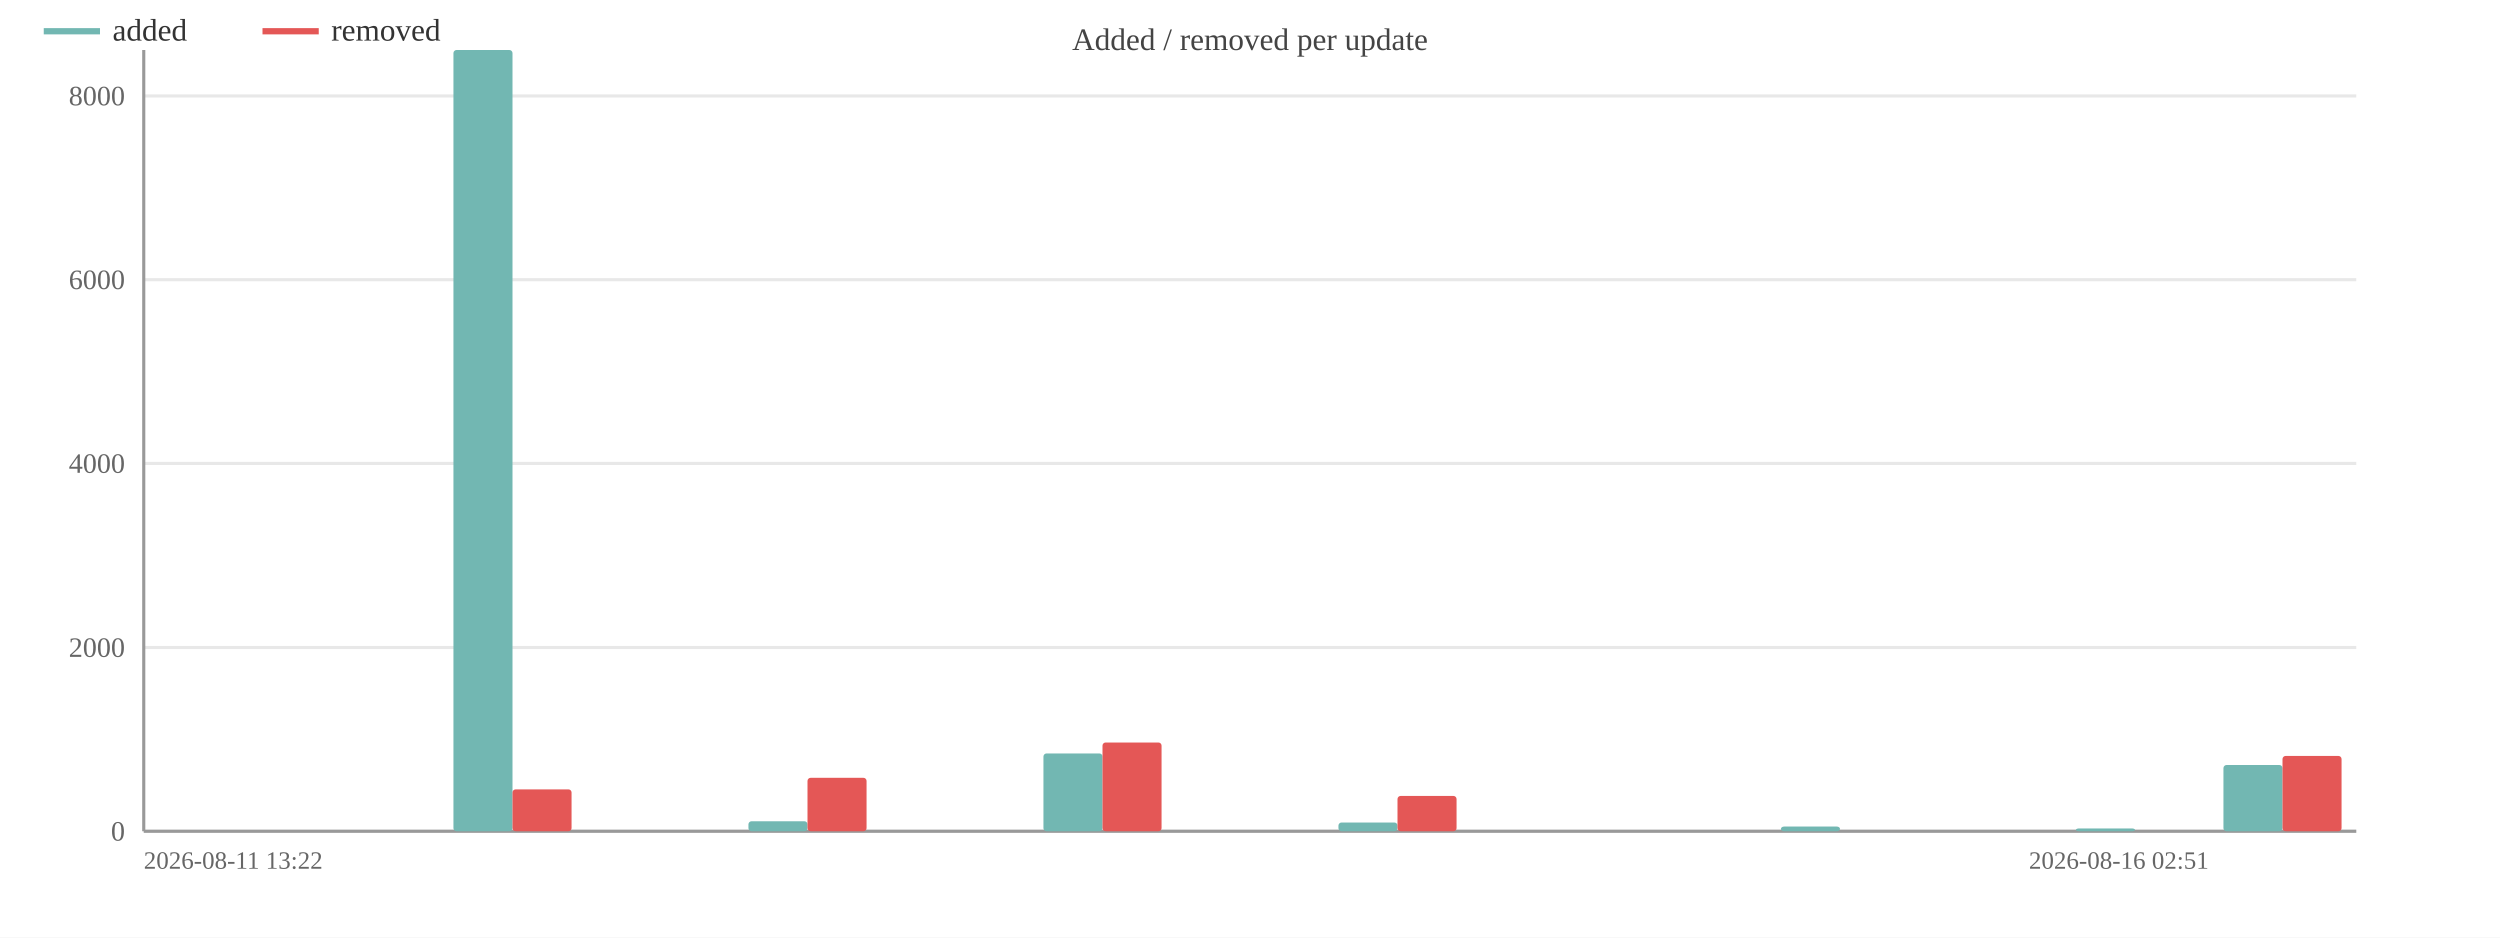
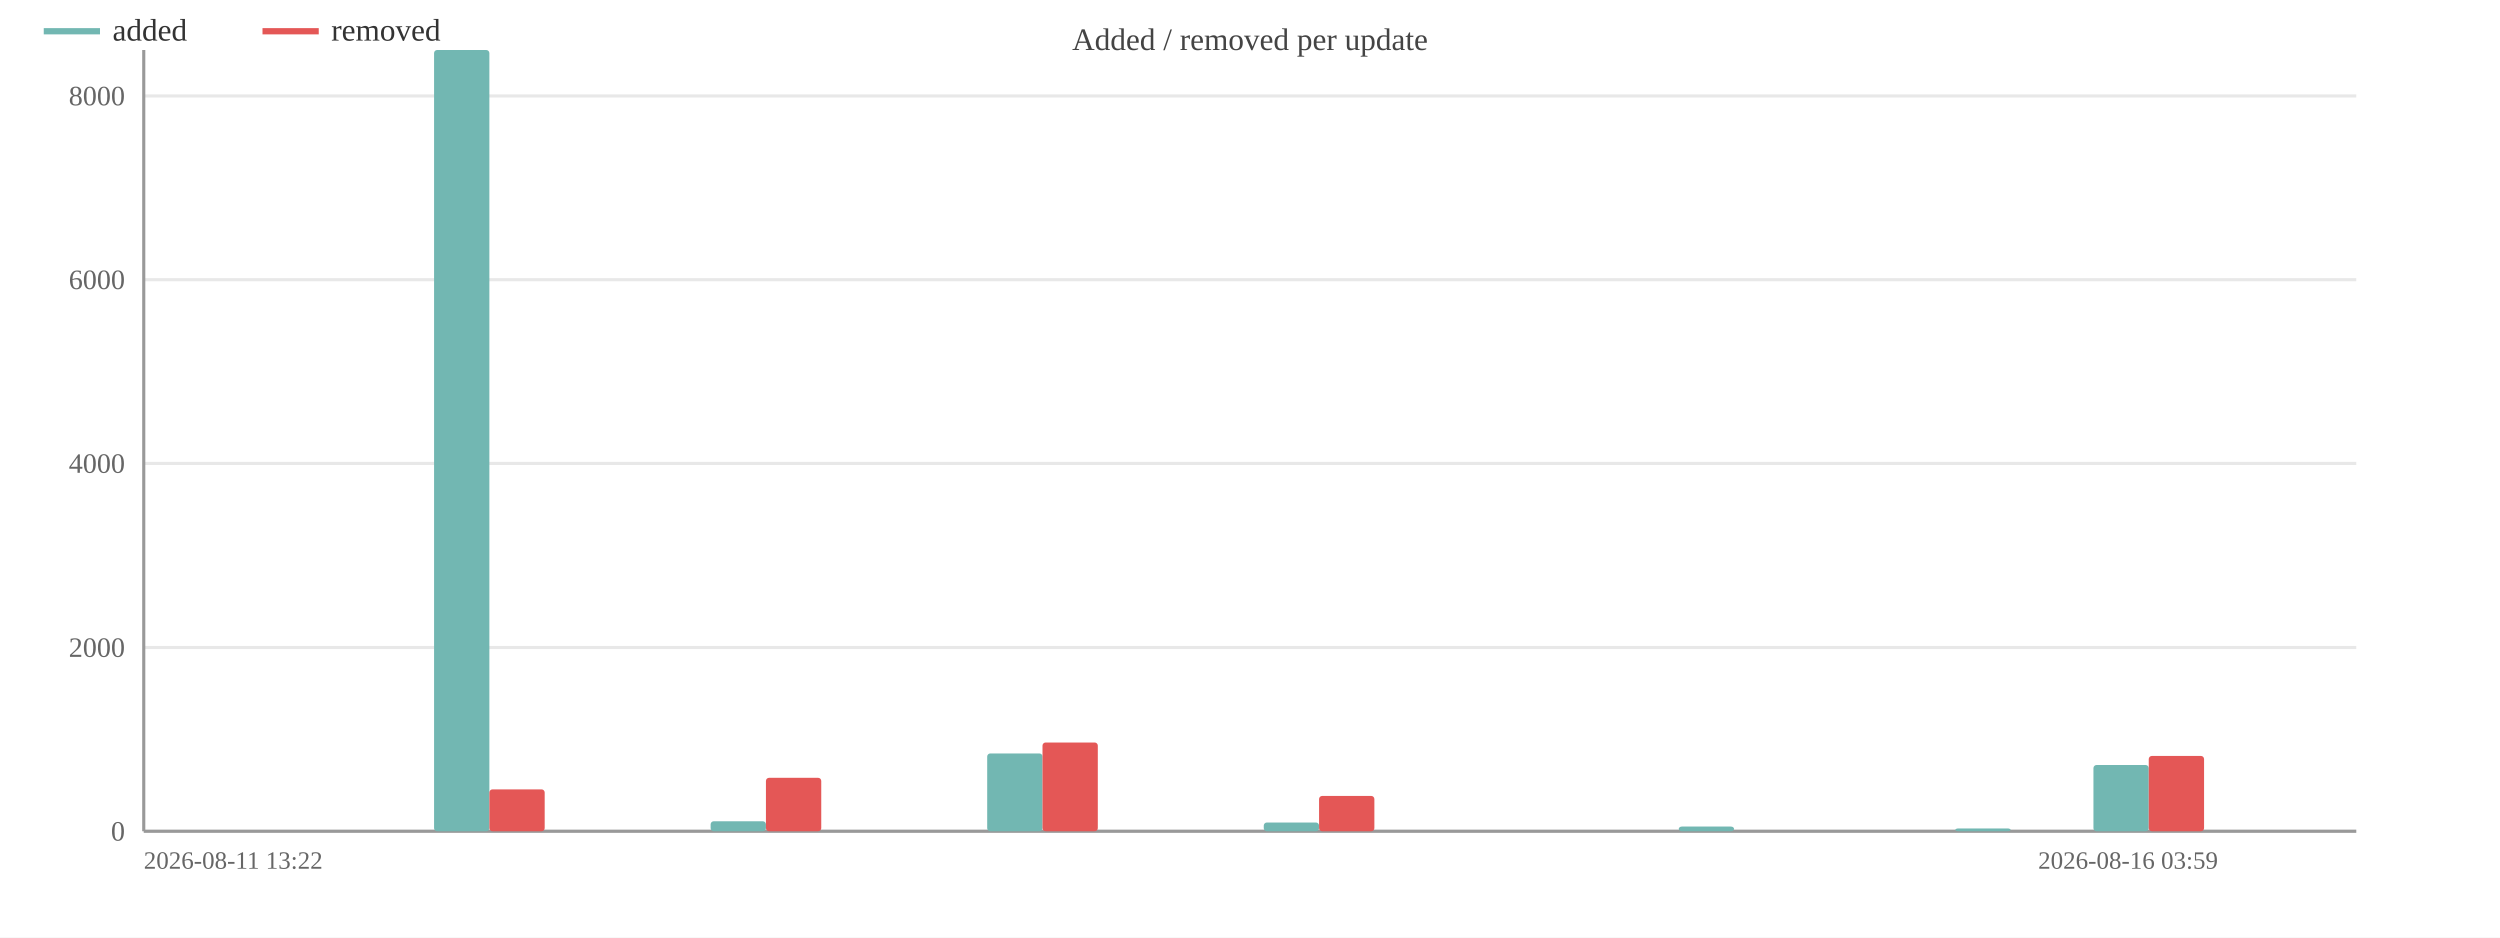
<svg xmlns="http://www.w3.org/2000/svg" width="800" height="300" viewBox="0 0 800 300">
  <rect width="800" height="300" fill="#ffffff" />
  <text x="400.0" y="16" font-size="10" text-anchor="middle" fill="#444">Added / removed per update</text>
  <line x1="46" y1="266.0" x2="754" y2="266.0" stroke="#e8e8e8" />
  <text x="40" y="269.0" font-size="9" text-anchor="end" fill="#666">0</text>
  <line x1="46" y1="207.2" x2="754" y2="207.2" stroke="#e8e8e8" />
  <text x="40" y="210.2" font-size="9" text-anchor="end" fill="#666">2000</text>
  <line x1="46" y1="148.3" x2="754" y2="148.3" stroke="#e8e8e8" />
  <text x="40" y="151.3" font-size="9" text-anchor="end" fill="#666">4000</text>
  <line x1="46" y1="89.5" x2="754" y2="89.5" stroke="#e8e8e8" />
  <text x="40" y="92.5" font-size="9" text-anchor="end" fill="#666">6000</text>
  <line x1="46" y1="30.7" x2="754" y2="30.7" stroke="#e8e8e8" />
  <text x="40" y="33.7" font-size="9" text-anchor="end" fill="#666">8000</text>
  <line x1="46" y1="16" x2="46" y2="266" stroke="#999" />
  <line x1="46" y1="266" x2="754" y2="266" stroke="#999" />
-   <rect x="50.7" y="266.0" width="18.9" height="0.0" fill="#72b7b2" rx="1" />
-   <rect x="69.6" y="266.0" width="18.9" height="0.0" fill="#e45756" rx="1" />
-   <rect x="97.9" y="266.0" width="18.9" height="0.0" fill="#72b7b2" rx="1" />
-   <rect x="116.8" y="266.0" width="18.9" height="0.0" fill="#e45756" rx="1" />
-   <rect x="145.1" y="16.0" width="18.9" height="250.0" fill="#72b7b2" rx="1" />
-   <rect x="164.0" y="252.6" width="18.9" height="13.4" fill="#e45756" rx="1" />
-   <rect x="192.3" y="266.0" width="18.9" height="0.0" fill="#72b7b2" rx="1" />
-   <rect x="211.2" y="266.0" width="18.9" height="0.0" fill="#e45756" rx="1" />
-   <rect x="239.5" y="262.8" width="18.9" height="3.2" fill="#72b7b2" rx="1" />
-   <rect x="258.4" y="248.9" width="18.9" height="17.1" fill="#e45756" rx="1" />
-   <rect x="286.7" y="266.0" width="18.9" height="0.0" fill="#72b7b2" rx="1" />
-   <rect x="305.6" y="266.0" width="18.9" height="0.0" fill="#e45756" rx="1" />
-   <rect x="333.9" y="241.1" width="18.9" height="24.9" fill="#72b7b2" rx="1" />
-   <rect x="352.8" y="237.6" width="18.9" height="28.4" fill="#e45756" rx="1" />
-   <rect x="381.1" y="266.0" width="18.9" height="0.0" fill="#72b7b2" rx="1" />
-   <rect x="400.0" y="266.0" width="18.9" height="0.0" fill="#e45756" rx="1" />
-   <rect x="428.3" y="263.2" width="18.9" height="2.8" fill="#72b7b2" rx="1" />
-   <rect x="447.2" y="254.7" width="18.9" height="11.3" fill="#e45756" rx="1" />
-   <rect x="475.5" y="266.0" width="18.9" height="0.0" fill="#72b7b2" rx="1" />
-   <rect x="494.4" y="266.0" width="18.9" height="0.0" fill="#e45756" rx="1" />
-   <rect x="522.7" y="266.0" width="18.9" height="0.0" fill="#72b7b2" rx="1" />
-   <rect x="541.6" y="266.0" width="18.9" height="0.0" fill="#e45756" rx="1" />
-   <rect x="569.9" y="264.5" width="18.9" height="1.5" fill="#72b7b2" rx="1" />
-   <rect x="588.8" y="266.0" width="18.9" height="0.0" fill="#e45756" rx="1" />
-   <rect x="617.1" y="266.0" width="18.9" height="0.0" fill="#72b7b2" rx="1" />
-   <rect x="636.0" y="266.0" width="18.9" height="0.0" fill="#e45756" rx="1" />
-   <rect x="664.3" y="265.1" width="18.9" height="0.9" fill="#72b7b2" rx="1" />
-   <rect x="683.2" y="266.0" width="18.9" height="0.0" fill="#e45756" rx="1" />
-   <rect x="711.5" y="244.8" width="18.9" height="21.2" fill="#72b7b2" rx="1" />
-   <rect x="730.4" y="241.9" width="18.9" height="24.1" fill="#e45756" rx="1" />
+   <rect x="50.4" y="266.0" width="17.7" height="0.0" fill="#72b7b2" rx="1" />
+   <rect x="68.1" y="266.0" width="17.7" height="0.0" fill="#e45756" rx="1" />
+   <rect x="94.7" y="266.0" width="17.7" height="0.0" fill="#72b7b2" rx="1" />
+   <rect x="112.4" y="266.0" width="17.7" height="0.0" fill="#e45756" rx="1" />
+   <rect x="138.9" y="16.0" width="17.7" height="250.0" fill="#72b7b2" rx="1" />
+   <rect x="156.6" y="252.6" width="17.7" height="13.4" fill="#e45756" rx="1" />
+   <rect x="183.2" y="266.0" width="17.7" height="0.0" fill="#72b7b2" rx="1" />
+   <rect x="200.9" y="266.0" width="17.7" height="0.0" fill="#e45756" rx="1" />
+   <rect x="227.4" y="262.8" width="17.7" height="3.2" fill="#72b7b2" rx="1" />
+   <rect x="245.1" y="248.9" width="17.7" height="17.1" fill="#e45756" rx="1" />
+   <rect x="271.7" y="266.0" width="17.7" height="0.0" fill="#72b7b2" rx="1" />
+   <rect x="289.4" y="266.0" width="17.7" height="0.0" fill="#e45756" rx="1" />
+   <rect x="315.9" y="241.1" width="17.7" height="24.9" fill="#72b7b2" rx="1" />
+   <rect x="333.6" y="237.6" width="17.7" height="28.4" fill="#e45756" rx="1" />
+   <rect x="360.2" y="266.0" width="17.7" height="0.0" fill="#72b7b2" rx="1" />
+   <rect x="377.9" y="266.0" width="17.7" height="0.0" fill="#e45756" rx="1" />
+   <rect x="404.4" y="263.2" width="17.7" height="2.8" fill="#72b7b2" rx="1" />
+   <rect x="422.1" y="254.7" width="17.7" height="11.3" fill="#e45756" rx="1" />
+   <rect x="448.7" y="266.0" width="17.7" height="0.0" fill="#72b7b2" rx="1" />
+   <rect x="466.4" y="266.0" width="17.7" height="0.0" fill="#e45756" rx="1" />
+   <rect x="492.9" y="266.0" width="17.7" height="0.0" fill="#72b7b2" rx="1" />
+   <rect x="510.6" y="266.0" width="17.7" height="0.0" fill="#e45756" rx="1" />
+   <rect x="537.2" y="264.5" width="17.7" height="1.5" fill="#72b7b2" rx="1" />
+   <rect x="554.9" y="266.0" width="17.7" height="0.0" fill="#e45756" rx="1" />
+   <rect x="581.4" y="266.0" width="17.7" height="0.0" fill="#72b7b2" rx="1" />
+   <rect x="599.1" y="266.0" width="17.7" height="0.0" fill="#e45756" rx="1" />
+   <rect x="625.7" y="265.1" width="17.7" height="0.9" fill="#72b7b2" rx="1" />
+   <rect x="643.4" y="266.0" width="17.7" height="0.0" fill="#e45756" rx="1" />
+   <rect x="669.9" y="244.8" width="17.7" height="21.2" fill="#72b7b2" rx="1" />
+   <rect x="687.6" y="241.9" width="17.7" height="24.1" fill="#e45756" rx="1" />
+   <rect x="714.2" y="266.0" width="17.7" height="0.0" fill="#72b7b2" rx="1" />
+   <rect x="731.9" y="266.0" width="17.7" height="0.0" fill="#e45756" rx="1" />
  <text x="46" y="278" font-size="8" fill="#666">2026-08-11 13:22</text>
-   <text x="706.8" y="278" font-size="8" text-anchor="end" fill="#666">2026-08-16 02:51</text>
+   <text x="709.75" y="278" font-size="8" text-anchor="end" fill="#666">2026-08-16 03:59</text>
  <line x1="14" y1="10" x2="32" y2="10" stroke="#72b7b2" stroke-width="2" />
  <text x="36" y="13" font-size="10" fill="#333">added</text>
  <line x1="84.0" y1="10" x2="102.0" y2="10" stroke="#e45756" stroke-width="2" />
  <text x="106.0" y="13" font-size="10" fill="#333">removed</text>
</svg>
